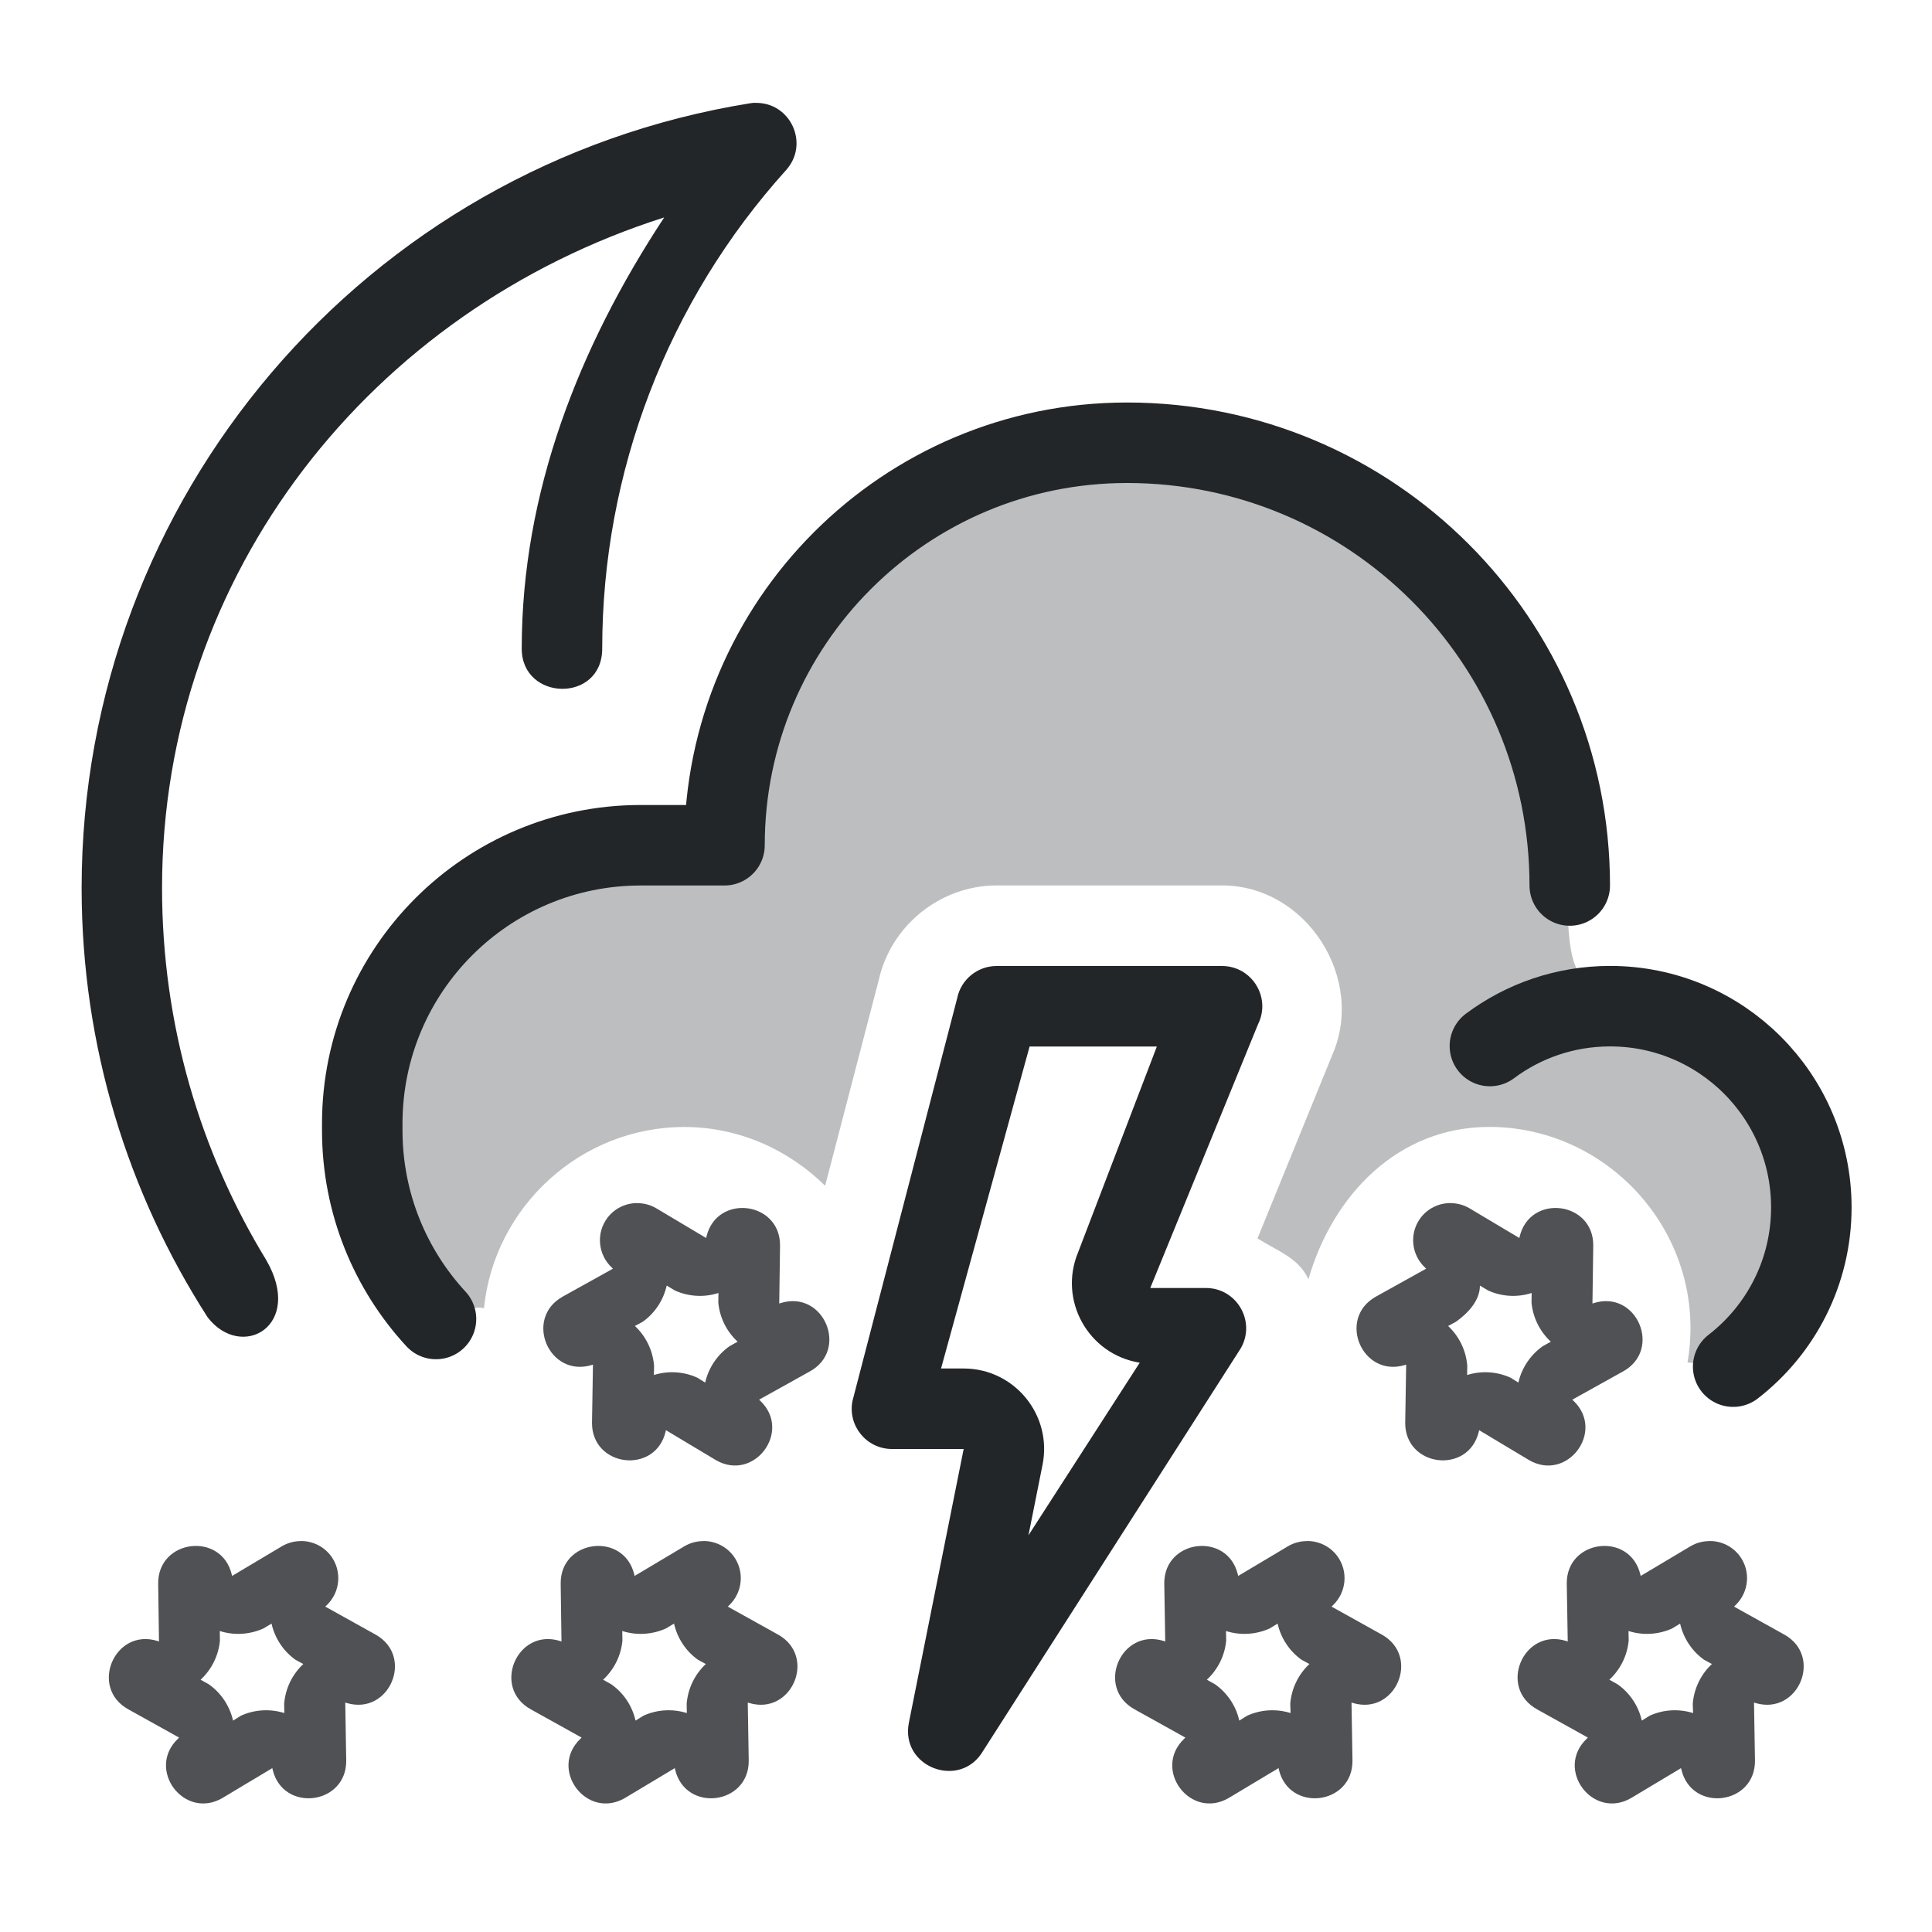
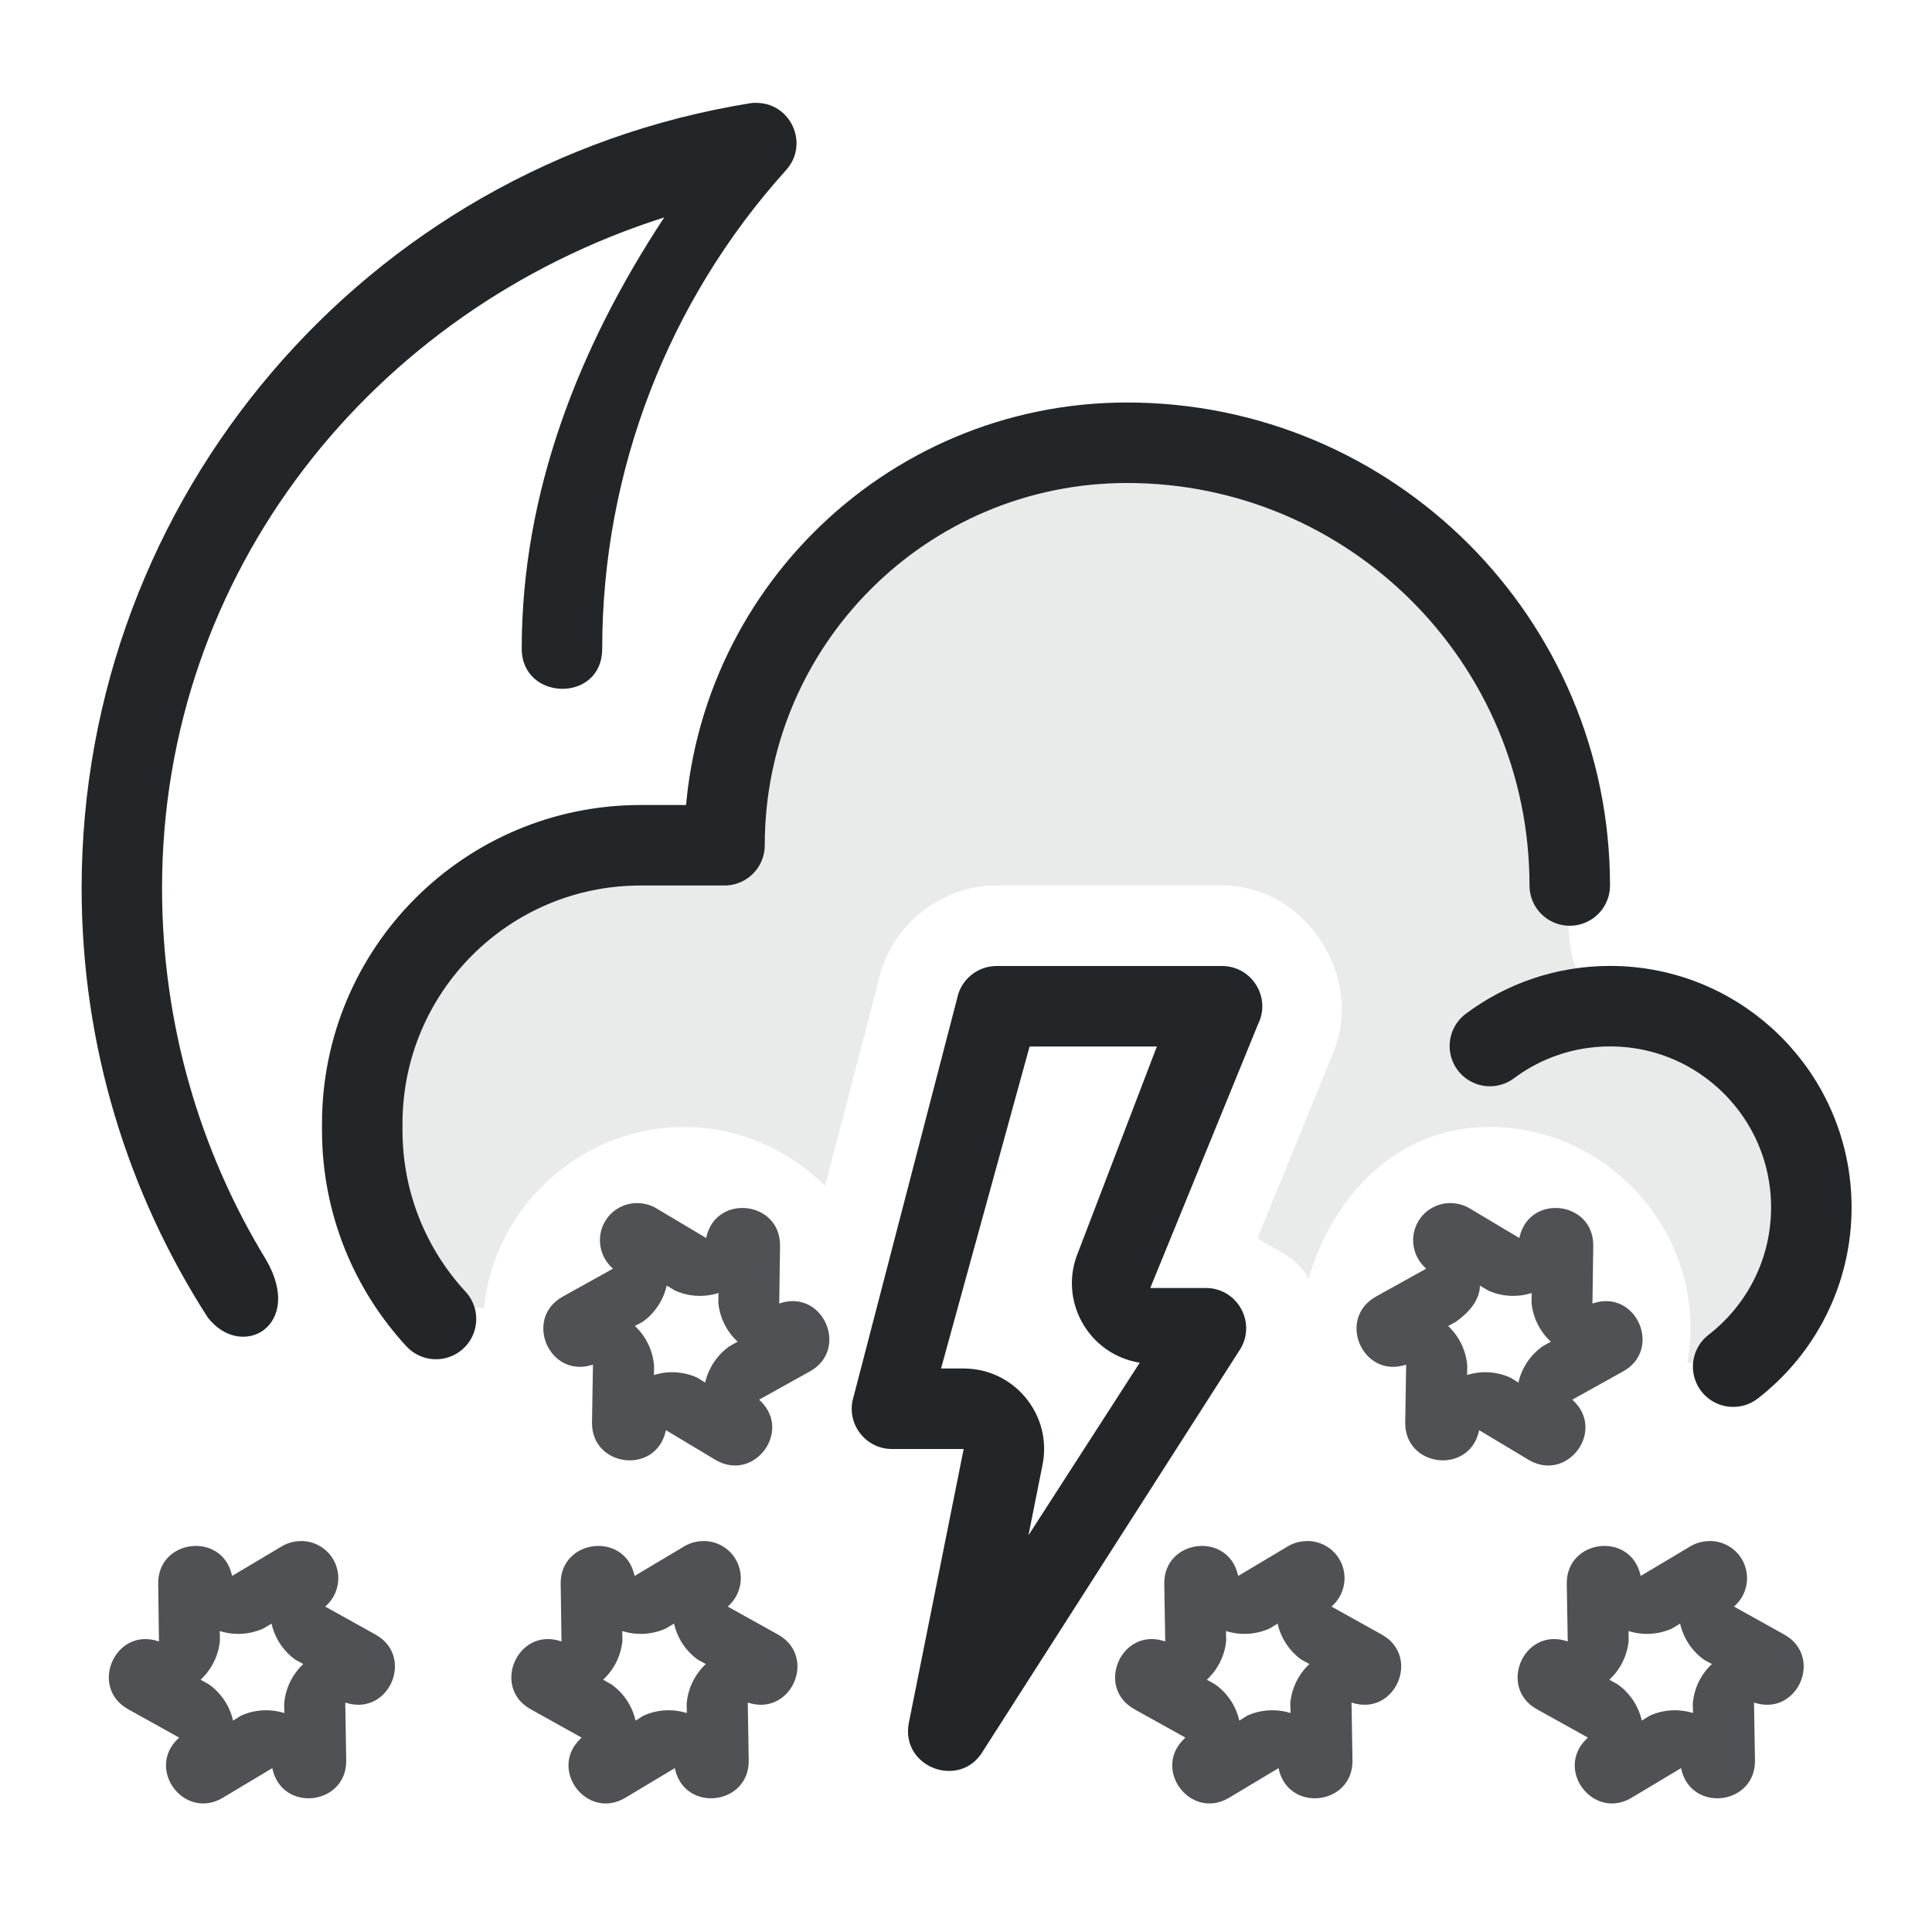
- <svg xmlns="http://www.w3.org/2000/svg" width="24" height="24" version="1.1" xml:space="preserve" viewBox="0 0 24 24">
+ <svg xmlns="http://www.w3.org/2000/svg" width="24" height="24" version="1.1">
  <defs>
    <style id="current-color-scheme" type="text/css">.ColorScheme-Text { color:#232629; }</style>
  </defs>
  <g transform="translate(1,1)">
-     <path class="ColorScheme-Text" d="m13 4.5c-2.761 0-5 2.239-5 5-2.43-0.188-4.104 1.004-4.5 3.459v0.082c0 0.904 0.348 1.729 0.916 2.346 0.34-0.13 0.511-0.16 0.596-0.135 0.126-1.257 1.2-2.252 2.488-2.252 0.68 0 1.297 0.283 1.75 0.73l0.666-2.555c0.151-0.68 0.766-1.175 1.465-1.176h2.801c1.051 0.001 1.787 1.163 1.365 2.113l-0.926 2.272c0.252 0.159 0.505 0.238 0.633 0.506 0.301-1.043 1.111-1.891 2.246-1.891 1.372 0 2.5 1.128 2.5 2.5 0 0.145-0.013 0.287-0.037 0.426 0.315 0.029 0.566 0.053 0.566 0.053 0.591-0.457 0.971-1.174 0.971-1.978 0-1.283-0.966-2.341-2.211-2.484v-0.016c0-1.277-0.816 0.724-0.816-1.342 0-0.049-0.009-0.096-0.021-0.141l0.049-0.018c0-3.038-2.462-5.5-5.5-5.5z" fill="currentColor" opacity=".3" style="paint-order:fill markers stroke" />
+     <path class="ColorScheme-Text" d="m13 4.5c-2.761 0-5 2.239-5 5-2.43-.188-4.104 1.004-4.5 3.459v.082c0 .904.348 1.729.916 2.346.34-.13.511-.16.596-.135.126-1.257 1.2-2.252 2.488-2.252.68 0 1.297.283 1.75.73l.666-2.555c.151-.68.766-1.175 1.465-1.176h2.801c1.051.001 1.787 1.163 1.365 2.113l-.926 2.272c.252.159.505.238.633.506.301-1.043 1.111-1.891 2.246-1.891 1.372 0 2.5 1.128 2.5 2.5 0 .145-.013.287-.037.426.315.029.566.053.566.053.591-.457.971-1.174.971-1.978 0-1.283-.966-2.341-2.211-2.484v-.016c0-1.277-.816.724-.816-1.342 0-.049-.009-.096-.021-.141l.049-.018c0-3.038-2.462-5.5-5.5-5.5z" fill="currentColor" opacity=".3" style="opacity:.1;paint-order:fill markers stroke" />
    <g transform="translate(0,-1)" fill="none" stroke-linecap="round" stroke-linejoin="round">
-       <path class="ColorScheme-Text" d="m18.5 11c0-3.038-2.462-5.5-5.5-5.5-2.761 0-5 2.239-5 5h-1.042c-1.91 0-3.458 1.548-3.458 3.458v0.083c0 0.904 0.347 1.728 0.916 2.344m16.114 0.592c0.591-0.457 0.971-1.173 0.971-1.978 0-1.381-1.119-2.5-2.5-2.5-0.56 0-1.077 0.184-1.493 0.495" stroke="currentColor" style="paint-order:fill markers stroke" />
+       <path class="ColorScheme-Text" d="m18.5 11c0-3.038-2.462-5.5-5.5-5.5-2.761 0-5 2.239-5 5h-1.042c-1.91 0-3.458 1.548-3.458 3.458v.083c0 .904.347 1.728.916 2.344m16.114.592c.591-.457.971-1.173.971-1.978 0-1.381-1.119-2.5-2.5-2.5-.56 0-1.077.184-1.493.495" stroke="currentColor" style="paint-order:fill markers stroke" />
    </g>
-     <path class="ColorScheme-Text" d="m11.38 11c-0.238 8.5e-5 -0.444 0.169-0.49 0.402l-1.3 5c-0.062 0.309 0.175 0.598 0.49 0.598h0.891l-0.681 3.402c-0.108 0.554 0.641 0.834 0.924 0.346l3.2-5c0.19-0.333-0.05-0.748-0.434-0.748h-0.691l1.339-3.277c0.165-0.332-0.076-0.722-0.447-0.723zm0.41 1h1.581l-0.977 2.553c-0.251 0.598 0.124 1.272 0.764 1.375l-1.382 2.144 0.175-0.877c0.123-0.618-0.35-1.195-0.98-1.195h-0.281z" fill="currentColor" />
-     <path class="ColorScheme-Text" d="m6.918 13.945c-0.146-0.001-0.285 0.067-0.373 0.184-0.142 0.189-0.118 0.455 0.055 0.617l0.014 0.014-0.629 0.35c-0.477 0.273-0.166 1.003 0.361 0.848l0.02-0.006-0.012 0.723c-0.002 0.55 0.785 0.646 0.914 0.111l0.004-0.02 0.619 0.371c0.475 0.278 0.952-0.357 0.553-0.736l-0.014-0.014 0.629-0.35c0.491-0.269 0.173-1.017-0.361-0.85l-0.018 0.006 0.01-0.719c0.005-0.552-0.785-0.649-0.914-0.113l-0.004 0.018-0.619-0.369c-0.071-0.042-0.152-0.064-0.234-0.064zm10.102 0c-0.146-0.001-0.285 0.067-0.373 0.184-0.142 0.189-0.118 0.455 0.055 0.617l0.014 0.014-0.629 0.35c-0.477 0.273-0.166 1.003 0.361 0.848l0.02-0.006-0.012 0.723c-0.002 0.55 0.785 0.646 0.914 0.111l0.004-0.02 0.619 0.371c0.475 0.278 0.952-0.357 0.553-0.736l-0.014-0.014 0.629-0.35c0.491-0.269 0.173-1.017-0.361-0.85l-0.018 0.006 0.01-0.719c0.005-0.552-0.785-0.649-0.914-0.113l-0.004 0.018-0.619-0.369c-0.071-0.042-0.152-0.064-0.234-0.064zm-9.738 1.025 0.102 0.061c0.17 0.077 0.363 0.088 0.541 0.031l-0.002 0.119c0.017 0.186 0.103 0.359 0.24 0.486l-0.102 0.057c-0.152 0.108-0.26 0.269-0.301 0.451l-0.098-0.061c-0.17-0.077-0.361-0.089-0.539-0.033l0.002-0.115c-0.015-0.189-0.1-0.365-0.238-0.494l0.098-0.053c0.151-0.108 0.256-0.268 0.297-0.449zm10.102 0 0.102 0.061c0.17 0.077 0.363 0.088 0.541 0.031l-2e-3 0.119c0.017 0.186 0.103 0.359 0.24 0.486l-0.102 0.057c-0.152 0.108-0.26 0.269-0.301 0.451l-0.098-0.061c-0.17-0.077-0.361-0.089-0.539-0.033l2e-3 -0.115c-0.015-0.189-0.1-0.365-0.238-0.494l0.098-0.053c0.151-0.108 0.297-0.264 0.297-0.449zm-14.648 3.174c-0.082 2.41e-4 -0.163 0.022-0.234 0.064l-0.619 0.369-0.004-0.018c-0.129-0.536-0.919-0.438-0.914 0.113l0.01 0.719-0.018-0.006c-0.534-0.167-0.853 0.581-0.361 0.85l0.629 0.35-0.014 0.014c-0.399 0.38 0.077 1.014 0.553 0.736l0.619-0.371 0.004 0.02c0.129 0.535 0.916 0.439 0.914-0.111l-0.012-0.723 0.02 0.006c0.527 0.155 0.839-0.575 0.361-0.848l-0.629-0.35 0.014-0.014c0.173-0.162 0.197-0.428 0.055-0.617-0.088-0.117-0.227-0.185-0.373-0.184zm5 0c-0.082 2.41e-4 -0.163 0.022-0.234 0.064l-0.619 0.369-0.004-0.018c-0.129-0.536-0.919-0.438-0.914 0.113l0.01 0.719-0.018-0.006c-0.534-0.167-0.853 0.581-0.361 0.85l0.629 0.35-0.014 0.014c-0.399 0.38 0.077 1.014 0.553 0.736l0.619-0.371 0.004 0.02c0.129 0.535 0.916 0.439 0.914-0.111l-0.012-0.723 0.02 0.006c0.527 0.155 0.839-0.575 0.361-0.848l-0.629-0.35 0.014-0.014c0.173-0.162 0.197-0.428 0.055-0.617-0.088-0.117-0.227-0.185-0.373-0.184zm7.498 0c-0.082 2.41e-4 -0.163 0.022-0.234 0.064l-0.619 0.369-0.004-0.018c-0.129-0.536-0.919-0.438-0.914 0.113l0.012 0.719-0.018-0.006c-0.534-0.167-0.853 0.581-0.361 0.85l0.629 0.35-0.014 0.014c-0.399 0.38 0.077 1.014 0.553 0.736l0.619-0.371 0.004 0.02c0.129 0.535 0.916 0.439 0.914-0.111l-0.012-0.723 0.02 0.006c0.527 0.155 0.839-0.575 0.361-0.848l-0.629-0.35 0.014-0.014c0.173-0.162 0.197-0.428 0.055-0.617-0.088-0.117-0.227-0.185-0.373-0.184zm5 0c-0.082 2.41e-4 -0.163 0.022-0.234 0.064l-0.619 0.369-0.004-0.018c-0.129-0.536-0.919-0.438-0.914 0.113l0.012 0.719-0.018-0.006c-0.534-0.167-0.853 0.581-0.361 0.85l0.629 0.35-0.014 0.014c-0.399 0.38 0.077 1.014 0.553 0.736l0.619-0.371 0.004 0.02c0.129 0.535 0.916 0.439 0.914-0.111l-0.012-0.723 0.02 0.006c0.527 0.155 0.839-0.575 0.361-0.848l-0.629-0.35 0.014-0.014c0.173-0.162 0.197-0.428 0.055-0.617-0.088-0.117-0.227-0.185-0.373-0.184zm-17.861 1.025c0.041 0.181 0.146 0.341 0.297 0.449l0.098 0.053c-0.138 0.129-0.223 0.305-0.238 0.494l0.002 0.115c-0.178-0.055-0.37-0.044-0.539 0.033l-0.098 0.061c-0.041-0.182-0.148-0.343-0.301-0.451l-0.102-0.057c0.137-0.127 0.223-0.3 0.24-0.486l-0.002-0.119c0.178 0.057 0.371 0.045 0.541-0.031zm5 0c0.041 0.181 0.146 0.341 0.297 0.449l0.098 0.053c-0.138 0.129-0.223 0.305-0.238 0.494l0.002 0.115c-0.178-0.055-0.37-0.044-0.539 0.033l-0.098 0.061c-0.041-0.182-0.148-0.343-0.301-0.451l-0.102-0.057c0.137-0.127 0.223-0.3 0.24-0.486l-0.002-0.119c0.178 0.057 0.371 0.045 0.541-0.031zm7.498 0c0.041 0.181 0.146 0.341 0.297 0.449l0.098 0.053c-0.138 0.129-0.223 0.305-0.238 0.494l0.004 0.115c-0.178-0.055-0.37-0.044-0.539 0.033l-0.098 0.061c-0.041-0.182-0.148-0.343-0.301-0.451l-0.102-0.057c0.137-0.127 0.223-0.3 0.24-0.486l-2e-3 -0.119c0.178 0.057 0.371 0.045 0.541-0.031zm5 0c0.041 0.181 0.146 0.341 0.297 0.449l0.098 0.053c-0.138 0.129-0.223 0.305-0.238 0.494l0.004 0.115c-0.178-0.055-0.37-0.044-0.539 0.033l-0.098 0.061c-0.041-0.182-0.148-0.343-0.301-0.451l-0.102-0.057c0.137-0.127 0.223-0.3 0.24-0.486l-2e-3 -0.119c0.178 0.057 0.371 0.045 0.541-0.031z" fill="currentColor" opacity=".8" style="paint-order:fill markers stroke" />
-     <path class="ColorScheme-Text" d="m8.385 0.277c-0.023 3.86e-4 -0.046 0.002-0.068 0.006-4.782 0.77-8.303 4.905-8.303 9.748 1.292e-4 1.964 0.576 3.795 1.566 5.334 0.42 0.543 1.201 0.107 0.728-0.711-0.822-1.346-1.295-2.928-1.295-4.623-9.41e-5 -3.912 2.606-7.175 6.238-8.33-1.057 1.604-1.77 3.413-1.77 5.356 0 0.655 1 0.678 1 1e-5 -5.8e-5 -2.196 0.814-4.315 2.285-5.945 0.292-0.326 0.055-0.843-0.383-0.834z" fill="currentColor" />
+     <g fill="currentColor">
+       <path class="ColorScheme-Text" d="m11.38 11c-.238 8.5e-5-.444.169-.49.402l-1.3 5c-.062.309.175.598.49.598h.891l-.681 3.402c-.108.554.641.834.924.346l3.2-5c.19-.333-.05-.748-.434-.748h-.691l1.339-3.277c.165-.332-.076-.722-.447-.723zm.41 1h1.581l-.977 2.553c-.251.598.124 1.272.764 1.375l-1.382 2.144.175-.877c.123-.618-.35-1.195-.98-1.195h-.281z" />
+       <path class="ColorScheme-Text" d="m6.918 13.945c-.146-.001-.285.067-.373.184-.142.189-.118.455.055.617l.014.014-.629.35c-.477.273-.166 1.003.361.848l.02-.006-.012.723c-.002.55.785.646.914.111l.004-.02.619.371c.475.278.952-.357.553-.736l-.014-.014.629-.35c.491-.269.173-1.017-.361-.85l-.018.006.01-.719c.005-.552-.785-.649-.914-.113l-.004.018-.619-.369c-.071-.042-.152-.064-.234-.064zm10.102 0c-.146-.001-.285.067-.373.184-.142.189-.118.455.055.617l.014.014-.629.35c-.477.273-.166 1.003.361.848l.02-.006-.012.723c-.002.55.785.646.914.111l.004-.02.619.371c.475.278.952-.357.553-.736l-.014-.014.629-.35c.491-.269.173-1.017-.361-.85l-.018.006.01-.719c.005-.552-.785-.649-.914-.113l-.004.018-.619-.369c-.071-.042-.152-.064-.234-.064zm-9.738 1.025.102.061c.17.077.363.088.541.031l-.002.119c.017.186.103.359.24.486l-.102.057c-.152.108-.26.269-.301.451l-.098-.061c-.17-.077-.361-.089-.539-.033l.002-.115c-.015-.189-.1-.365-.238-.494l.098-.053c.151-.108.256-.268.297-.449zm10.102 0 .102.061c.17.077.363.088.541.031l-.002.119c.017.186.103.359.24.486l-.102.057c-.152.108-.26.269-.301.451l-.098-.061c-.17-.077-.361-.089-.539-.033l.002-.115c-.015-.189-.1-.365-.238-.494l.098-.053c.151-.108.297-.264.297-.449zm-14.648 3.174c-.082 0-.163.022-.234.064l-.619.369-.004-.018c-.129-.536-.919-.438-.914.113l.01.719-.018-.006c-.534-.167-.853.581-.361.85l.629.35-.014.014c-.399.38.077 1.014.553.736l.619-.371.004.02c.129.535.916.439.914-.111l-.012-.723.02.006c.527.155.839-.575.361-.848l-.629-.35.014-.014c.173-.162.197-.428.055-.617-.088-.117-.227-.185-.373-.184zm5 0c-.082 0-.163.022-.234.064l-.619.369-.004-.018c-.129-.536-.919-.438-.914.113l.01.719-.018-.006c-.534-.167-.853.581-.361.85l.629.35-.014.014c-.399.38.077 1.014.553.736l.619-.371.004.02c.129.535.916.439.914-.111l-.012-.723.02.006c.527.155.839-.575.361-.848l-.629-.35.014-.014c.173-.162.197-.428.055-.617-.088-.117-.227-.185-.373-.184zm7.498 0c-.082 0-.163.022-.234.064l-.619.369-.004-.018c-.129-.536-.919-.438-.914.113l.012.719-.018-.006c-.534-.167-.853.581-.361.85l.629.35-.014.014c-.399.38.077 1.014.553.736l.619-.371.004.02c.129.535.916.439.914-.111l-.012-.723.02.006c.527.155.839-.575.361-.848l-.629-.35.014-.014c.173-.162.197-.428.055-.617-.088-.117-.227-.185-.373-.184zm5 0c-.082 0-.163.022-.234.064l-.619.369-.004-.018c-.129-.536-.919-.438-.914.113l.012.719-.018-.006c-.534-.167-.853.581-.361.85l.629.35-.014.014c-.399.38.077 1.014.553.736l.619-.371.004.02c.129.535.916.439.914-.111l-.012-.723.02.006c.527.155.839-.575.361-.848l-.629-.35.014-.014c.173-.162.197-.428.055-.617-.088-.117-.227-.185-.373-.184zm-17.861 1.025c.041.181.146.341.297.449l.098.053c-.138.129-.223.305-.238.494l.002.115c-.178-.055-.37-.044-.539.033l-.098.061c-.041-.182-.148-.343-.301-.451l-.102-.057c.137-.127.223-.3.24-.486l-.002-.119c.178.057.371.045.541-.031zm5 0c.041.181.146.341.297.449l.098.053c-.138.129-.223.305-.238.494l.002.115c-.178-.055-.37-.044-.539.033l-.098.061c-.041-.182-.148-.343-.301-.451l-.102-.057c.137-.127.223-.3.24-.486l-.002-.119c.178.057.371.045.541-.031zm7.498 0c.041.181.146.341.297.449l.098.053c-.138.129-.223.305-.238.494l.004.115c-.178-.055-.37-.044-.539.033l-.098.061c-.041-.182-.148-.343-.301-.451l-.102-.057c.137-.127.223-.3.24-.486l-.002-.119c.178.057.371.045.541-.031zm5 0c.041.181.146.341.297.449l.098.053c-.138.129-.223.305-.238.494l.004.115c-.178-.055-.37-.044-.539.033l-.098.061c-.041-.182-.148-.343-.301-.451l-.102-.057c.137-.127.223-.3.24-.486l-.002-.119c.178.057.371.045.541-.031z" opacity=".8" style="paint-order:fill markers stroke" />
+       <path class="ColorScheme-Text" d="m8.385.277c-.023 0-.046.002-.068.006-4.782.77-8.303 4.905-8.303 9.748 0 1.964.576 3.795 1.566 5.334.42.543 1.201.107.728-.711-.822-1.346-1.295-2.928-1.295-4.623-9.41e-5-3.912 2.606-7.175 6.238-8.33-1.057 1.604-1.77 3.413-1.77 5.356 0 .655 1.0.678 1 1e-5-5.8e-5-2.196.814-4.315 2.285-5.945.292-.326.055-.843-.383-.834z" />
+     </g>
  </g>
</svg>
